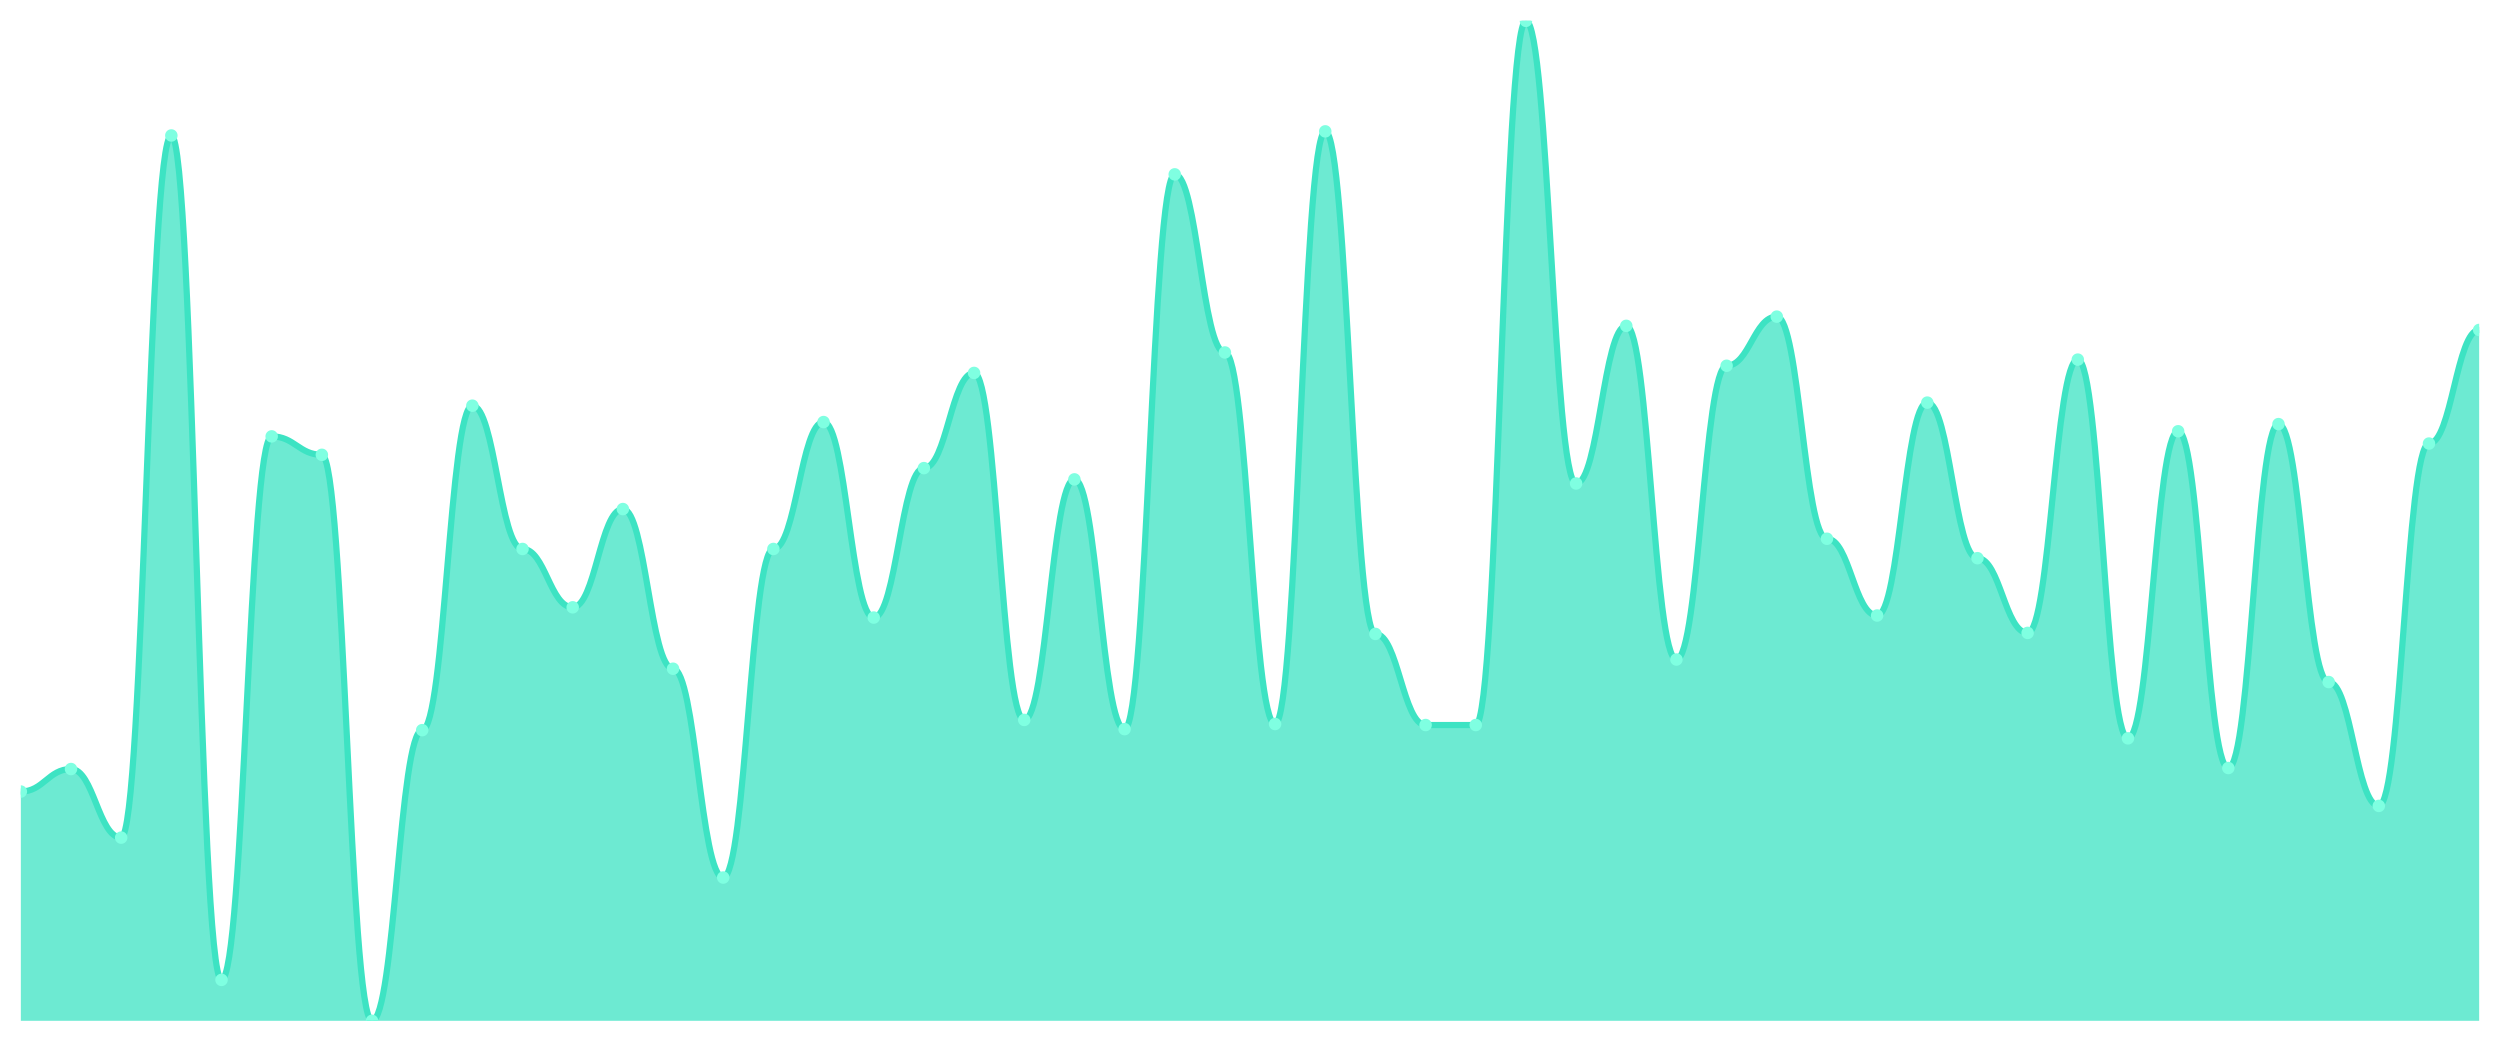
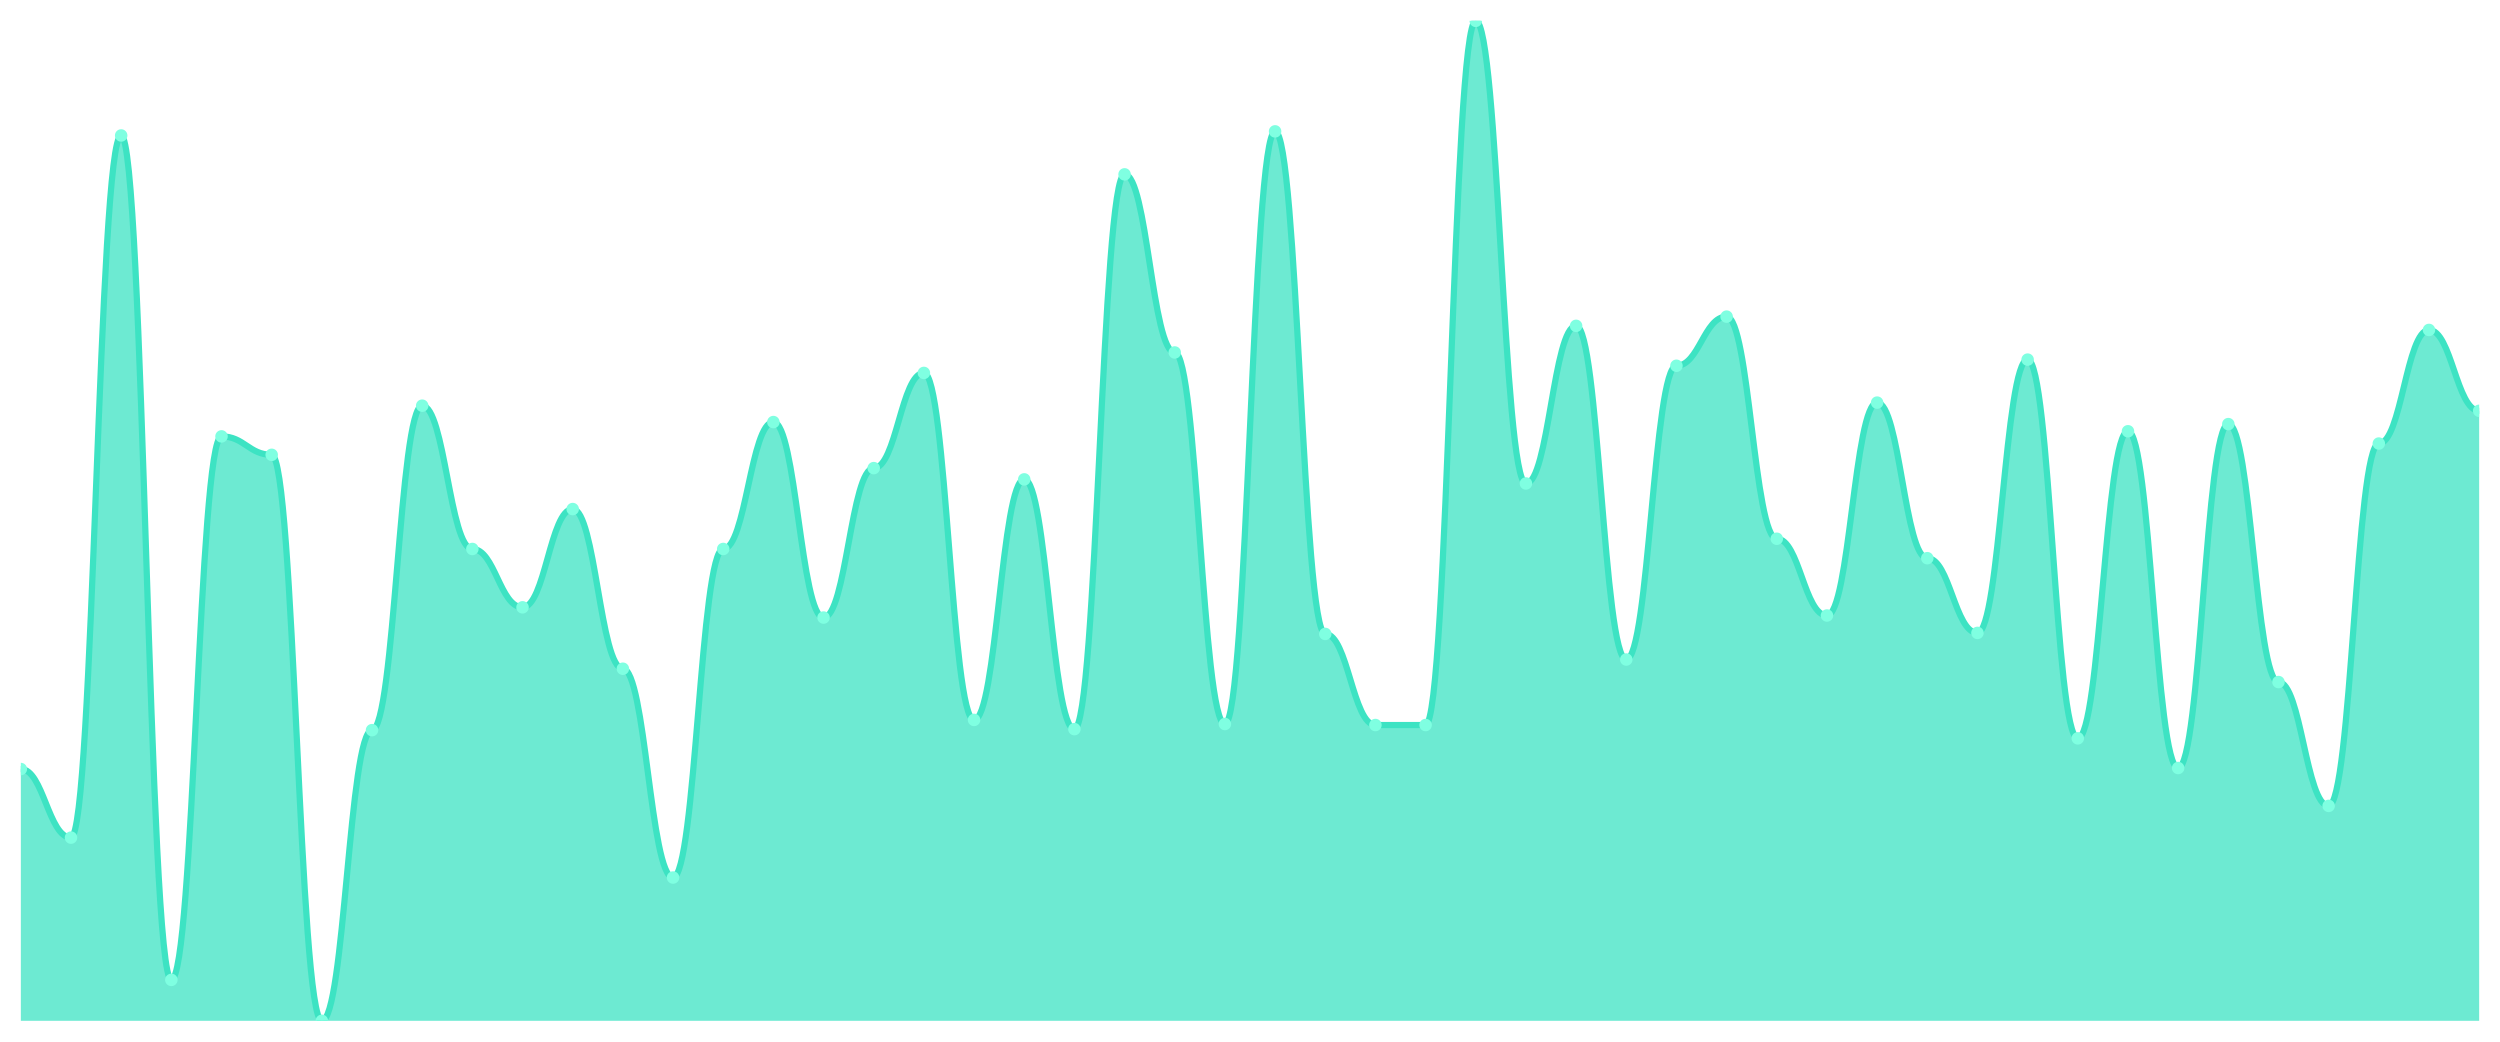
<svg xmlns="http://www.w3.org/2000/svg" viewBox="0 0 1200 500" width="1200" height="500">
  <defs>
    <clipPath id="c">
      <rect x="10" y="10" width="1180" height="480" />
    </clipPath>
  </defs>
  <rect width="1200" height="500" fill="none" />
  <g clip-path="url(#c)">
-     <path d="M 10,490 L 10,379.949 C 20.837,379.949 23.245,369.14 34.082,369.14 C 44.918,369.14 47.327,402.057 58.163,402.057 C 69,402.057 71.408,65.026 82.245,65.026 C 93.082,65.026 95.49,470.348 106.327,470.348 C 117.163,470.348 119.571,209.468 130.408,209.468 C 141.245,209.468 143.653,218.311 154.49,218.311 C 165.327,218.311 167.735,490 178.571,490 C 189.408,490 191.816,350.471 202.653,350.471 C 213.49,350.471 215.898,194.729 226.735,194.729 C 237.571,194.729 239.98,263.511 250.816,263.511 C 261.653,263.511 264.061,291.515 274.898,291.515 C 285.735,291.515 288.143,244.35 298.98,244.35 C 309.816,244.35 312.224,320.993 323.061,320.993 C 333.898,320.993 336.306,421.218 347.143,421.218 C 357.98,421.218 360.388,263.511 371.224,263.511 C 382.061,263.511 384.469,202.59 395.306,202.59 C 406.143,202.59 408.551,296.428 419.388,296.428 C 430.224,296.428 432.633,224.698 443.469,224.698 C 454.306,224.698 456.714,179.007 467.551,179.007 C 478.388,179.007 480.796,345.558 491.633,345.558 C 502.469,345.558 504.878,230.102 515.714,230.102 C 526.551,230.102 528.959,349.98 539.796,349.98 C 550.633,349.98 553.041,83.695 563.878,83.695 C 574.714,83.695 577.122,169.181 587.959,169.181 C 598.796,169.181 601.204,347.523 612.041,347.523 C 622.878,347.523 625.286,63.06 636.122,63.06 C 646.959,63.06 649.367,304.289 660.204,304.289 C 671.041,304.289 673.449,348.014 684.286,348.014 C 695.122,348.014 697.531,348.014 708.367,348.014 C 719.204,348.014 721.612,10 732.449,10 C 743.286,10 745.694,232.068 756.531,232.068 C 767.367,232.068 769.776,156.407 780.612,156.407 C 791.449,156.407 793.857,316.571 804.694,316.571 C 815.531,316.571 817.939,175.568 828.776,175.568 C 839.612,175.568 842.02,151.986 852.857,151.986 C 863.694,151.986 866.102,258.598 876.939,258.598 C 887.776,258.598 890.184,295.445 901.02,295.445 C 911.857,295.445 914.265,193.255 925.102,193.255 C 935.939,193.255 938.347,267.932 949.184,267.932 C 960.02,267.932 962.429,303.797 973.265,303.797 C 984.102,303.797 986.51,172.62 997.347,172.62 C 1008.184,172.62 1010.592,354.401 1021.429,354.401 C 1032.265,354.401 1034.673,207.011 1045.51,207.011 C 1056.347,207.011 1058.755,368.649 1069.592,368.649 C 1080.429,368.649 1082.837,203.572 1093.673,203.572 C 1104.51,203.572 1106.918,327.38 1117.755,327.38 C 1128.592,327.38 1131,386.827 1141.837,386.827 C 1152.673,386.827 1155.082,212.907 1165.918,212.907 C 1176.755,212.907 1179.163,158.373 1190,158.373 L 1190,490 Z" fill="rgba(61,227,195,0.75)" />
-     <path d="M 10,379.949 C 20.837,379.949 23.245,369.14 34.082,369.14 C 44.918,369.14 47.327,402.057 58.163,402.057 C 69,402.057 71.408,65.026 82.245,65.026 C 93.082,65.026 95.49,470.348 106.327,470.348 C 117.163,470.348 119.571,209.468 130.408,209.468 C 141.245,209.468 143.653,218.311 154.49,218.311 C 165.327,218.311 167.735,490 178.571,490 C 189.408,490 191.816,350.471 202.653,350.471 C 213.49,350.471 215.898,194.729 226.735,194.729 C 237.571,194.729 239.98,263.511 250.816,263.511 C 261.653,263.511 264.061,291.515 274.898,291.515 C 285.735,291.515 288.143,244.35 298.98,244.35 C 309.816,244.35 312.224,320.993 323.061,320.993 C 333.898,320.993 336.306,421.218 347.143,421.218 C 357.98,421.218 360.388,263.511 371.224,263.511 C 382.061,263.511 384.469,202.59 395.306,202.59 C 406.143,202.59 408.551,296.428 419.388,296.428 C 430.224,296.428 432.633,224.698 443.469,224.698 C 454.306,224.698 456.714,179.007 467.551,179.007 C 478.388,179.007 480.796,345.558 491.633,345.558 C 502.469,345.558 504.878,230.102 515.714,230.102 C 526.551,230.102 528.959,349.98 539.796,349.98 C 550.633,349.98 553.041,83.695 563.878,83.695 C 574.714,83.695 577.122,169.181 587.959,169.181 C 598.796,169.181 601.204,347.523 612.041,347.523 C 622.878,347.523 625.286,63.06 636.122,63.06 C 646.959,63.06 649.367,304.289 660.204,304.289 C 671.041,304.289 673.449,348.014 684.286,348.014 C 695.122,348.014 697.531,348.014 708.367,348.014 C 719.204,348.014 721.612,10 732.449,10 C 743.286,10 745.694,232.068 756.531,232.068 C 767.367,232.068 769.776,156.407 780.612,156.407 C 791.449,156.407 793.857,316.571 804.694,316.571 C 815.531,316.571 817.939,175.568 828.776,175.568 C 839.612,175.568 842.02,151.986 852.857,151.986 C 863.694,151.986 866.102,258.598 876.939,258.598 C 887.776,258.598 890.184,295.445 901.02,295.445 C 911.857,295.445 914.265,193.255 925.102,193.255 C 935.939,193.255 938.347,267.932 949.184,267.932 C 960.02,267.932 962.429,303.797 973.265,303.797 C 984.102,303.797 986.51,172.62 997.347,172.62 C 1008.184,172.62 1010.592,354.401 1021.429,354.401 C 1032.265,354.401 1034.673,207.011 1045.51,207.011 C 1056.347,207.011 1058.755,368.649 1069.592,368.649 C 1080.429,368.649 1082.837,203.572 1093.673,203.572 C 1104.51,203.572 1106.918,327.38 1117.755,327.38 C 1128.592,327.38 1131,386.827 1141.837,386.827 C 1152.673,386.827 1155.082,212.907 1165.918,212.907 C 1176.755,212.907 1179.163,158.373 1190,158.373" fill="none" stroke="#3de3c3" stroke-width="3" stroke-linecap="round" stroke-linejoin="round" />
-     <circle cx="10" cy="379.949" r="3" fill="#7fffe1" />
-     <circle cx="34.082" cy="369.14" r="3" fill="#7fffe1" />
-     <circle cx="58.163" cy="402.057" r="3" fill="#7fffe1" />
-     <circle cx="82.245" cy="65.026" r="3" fill="#7fffe1" />
-     <circle cx="106.327" cy="470.348" r="3" fill="#7fffe1" />
-     <circle cx="130.408" cy="209.468" r="3" fill="#7fffe1" />
-     <circle cx="154.49" cy="218.311" r="3" fill="#7fffe1" />
-     <circle cx="178.571" cy="490" r="3" fill="#7fffe1" />
-     <circle cx="202.653" cy="350.471" r="3" fill="#7fffe1" />
-     <circle cx="226.735" cy="194.729" r="3" fill="#7fffe1" />
-     <circle cx="250.816" cy="263.511" r="3" fill="#7fffe1" />
-     <circle cx="274.898" cy="291.515" r="3" fill="#7fffe1" />
-     <circle cx="298.98" cy="244.35" r="3" fill="#7fffe1" />
-     <circle cx="323.061" cy="320.993" r="3" fill="#7fffe1" />
-     <circle cx="347.143" cy="421.218" r="3" fill="#7fffe1" />
-     <circle cx="371.224" cy="263.511" r="3" fill="#7fffe1" />
-     <circle cx="395.306" cy="202.59" r="3" fill="#7fffe1" />
-     <circle cx="419.388" cy="296.428" r="3" fill="#7fffe1" />
-     <circle cx="443.469" cy="224.698" r="3" fill="#7fffe1" />
-     <circle cx="467.551" cy="179.007" r="3" fill="#7fffe1" />
-     <circle cx="491.633" cy="345.558" r="3" fill="#7fffe1" />
-     <circle cx="515.714" cy="230.102" r="3" fill="#7fffe1" />
-     <circle cx="539.796" cy="349.98" r="3" fill="#7fffe1" />
-     <circle cx="563.878" cy="83.695" r="3" fill="#7fffe1" />
-     <circle cx="587.959" cy="169.181" r="3" fill="#7fffe1" />
-     <circle cx="612.041" cy="347.523" r="3" fill="#7fffe1" />
-     <circle cx="636.122" cy="63.06" r="3" fill="#7fffe1" />
-     <circle cx="660.204" cy="304.289" r="3" fill="#7fffe1" />
+     <path d="M 10,490 L 10,369.14 C 20.837,369.14 23.245,402.057 34.082,402.057 C 44.918,402.057 47.327,65.026 58.163,65.026 C 69,65.026 71.408,470.348 82.245,470.348 C 93.082,470.348 95.49,209.468 106.327,209.468 C 117.163,209.468 119.571,218.311 130.408,218.311 C 141.245,218.311 143.653,490 154.49,490 C 165.327,490 167.735,350.471 178.571,350.471 C 189.408,350.471 191.816,194.729 202.653,194.729 C 213.49,194.729 215.898,263.511 226.735,263.511 C 237.571,263.511 239.98,291.515 250.816,291.515 C 261.653,291.515 264.061,244.35 274.898,244.35 C 285.735,244.35 288.143,320.993 298.98,320.993 C 309.816,320.993 312.224,421.218 323.061,421.218 C 333.898,421.218 336.306,263.511 347.143,263.511 C 357.98,263.511 360.388,202.59 371.224,202.59 C 382.061,202.59 384.469,296.428 395.306,296.428 C 406.143,296.428 408.551,224.698 419.388,224.698 C 430.224,224.698 432.633,179.007 443.469,179.007 C 454.306,179.007 456.714,345.558 467.551,345.558 C 478.388,345.558 480.796,230.102 491.633,230.102 C 502.469,230.102 504.878,349.98 515.714,349.98 C 526.551,349.98 528.959,83.695 539.796,83.695 C 550.633,83.695 553.041,169.181 563.878,169.181 C 574.714,169.181 577.122,347.523 587.959,347.523 C 598.796,347.523 601.204,63.06 612.041,63.06 C 622.878,63.06 625.286,304.289 636.122,304.289 C 646.959,304.289 649.367,348.014 660.204,348.014 C 671.041,348.014 673.449,348.014 684.286,348.014 C 695.122,348.014 697.531,10 708.367,10 C 719.204,10 721.612,232.068 732.449,232.068 C 743.286,232.068 745.694,156.407 756.531,156.407 C 767.367,156.407 769.776,316.571 780.612,316.571 C 791.449,316.571 793.857,175.568 804.694,175.568 C 815.531,175.568 817.939,151.986 828.776,151.986 C 839.612,151.986 842.02,258.598 852.857,258.598 C 863.694,258.598 866.102,295.445 876.939,295.445 C 887.776,295.445 890.184,193.255 901.02,193.255 C 911.857,193.255 914.265,267.932 925.102,267.932 C 935.939,267.932 938.347,303.797 949.184,303.797 C 960.02,303.797 962.429,172.62 973.265,172.62 C 984.102,172.62 986.51,354.401 997.347,354.401 C 1008.184,354.401 1010.592,207.011 1021.429,207.011 C 1032.265,207.011 1034.673,368.649 1045.51,368.649 C 1056.347,368.649 1058.755,203.572 1069.592,203.572 C 1080.429,203.572 1082.837,327.38 1093.673,327.38 C 1104.51,327.38 1106.918,386.827 1117.755,386.827 C 1128.592,386.827 1131,212.907 1141.837,212.907 C 1152.673,212.907 1155.082,158.373 1165.918,158.373 C 1176.755,158.373 1179.163,197.185 1190,197.185 L 1190,490 Z" fill="rgba(61,227,195,0.75)" />
+     <path d="M 10,369.14 C 20.837,369.14 23.245,402.057 34.082,402.057 C 44.918,402.057 47.327,65.026 58.163,65.026 C 69,65.026 71.408,470.348 82.245,470.348 C 93.082,470.348 95.49,209.468 106.327,209.468 C 117.163,209.468 119.571,218.311 130.408,218.311 C 141.245,218.311 143.653,490 154.49,490 C 165.327,490 167.735,350.471 178.571,350.471 C 189.408,350.471 191.816,194.729 202.653,194.729 C 213.49,194.729 215.898,263.511 226.735,263.511 C 237.571,263.511 239.98,291.515 250.816,291.515 C 261.653,291.515 264.061,244.35 274.898,244.35 C 285.735,244.35 288.143,320.993 298.98,320.993 C 309.816,320.993 312.224,421.218 323.061,421.218 C 333.898,421.218 336.306,263.511 347.143,263.511 C 357.98,263.511 360.388,202.59 371.224,202.59 C 382.061,202.59 384.469,296.428 395.306,296.428 C 406.143,296.428 408.551,224.698 419.388,224.698 C 430.224,224.698 432.633,179.007 443.469,179.007 C 454.306,179.007 456.714,345.558 467.551,345.558 C 478.388,345.558 480.796,230.102 491.633,230.102 C 502.469,230.102 504.878,349.98 515.714,349.98 C 526.551,349.98 528.959,83.695 539.796,83.695 C 550.633,83.695 553.041,169.181 563.878,169.181 C 574.714,169.181 577.122,347.523 587.959,347.523 C 598.796,347.523 601.204,63.06 612.041,63.06 C 622.878,63.06 625.286,304.289 636.122,304.289 C 646.959,304.289 649.367,348.014 660.204,348.014 C 671.041,348.014 673.449,348.014 684.286,348.014 C 695.122,348.014 697.531,10 708.367,10 C 719.204,10 721.612,232.068 732.449,232.068 C 743.286,232.068 745.694,156.407 756.531,156.407 C 767.367,156.407 769.776,316.571 780.612,316.571 C 791.449,316.571 793.857,175.568 804.694,175.568 C 815.531,175.568 817.939,151.986 828.776,151.986 C 839.612,151.986 842.02,258.598 852.857,258.598 C 863.694,258.598 866.102,295.445 876.939,295.445 C 887.776,295.445 890.184,193.255 901.02,193.255 C 911.857,193.255 914.265,267.932 925.102,267.932 C 935.939,267.932 938.347,303.797 949.184,303.797 C 960.02,303.797 962.429,172.62 973.265,172.62 C 984.102,172.62 986.51,354.401 997.347,354.401 C 1008.184,354.401 1010.592,207.011 1021.429,207.011 C 1032.265,207.011 1034.673,368.649 1045.51,368.649 C 1056.347,368.649 1058.755,203.572 1069.592,203.572 C 1080.429,203.572 1082.837,327.38 1093.673,327.38 C 1104.51,327.38 1106.918,386.827 1117.755,386.827 C 1128.592,386.827 1131,212.907 1141.837,212.907 C 1152.673,212.907 1155.082,158.373 1165.918,158.373 C 1176.755,158.373 1179.163,197.185 1190,197.185" fill="none" stroke="#3de3c3" stroke-width="3" stroke-linecap="round" stroke-linejoin="round" />
+     <circle cx="10" cy="369.14" r="3" fill="#7fffe1" />
+     <circle cx="34.082" cy="402.057" r="3" fill="#7fffe1" />
+     <circle cx="58.163" cy="65.026" r="3" fill="#7fffe1" />
+     <circle cx="82.245" cy="470.348" r="3" fill="#7fffe1" />
+     <circle cx="106.327" cy="209.468" r="3" fill="#7fffe1" />
+     <circle cx="130.408" cy="218.311" r="3" fill="#7fffe1" />
+     <circle cx="154.49" cy="490" r="3" fill="#7fffe1" />
+     <circle cx="178.571" cy="350.471" r="3" fill="#7fffe1" />
+     <circle cx="202.653" cy="194.729" r="3" fill="#7fffe1" />
+     <circle cx="226.735" cy="263.511" r="3" fill="#7fffe1" />
+     <circle cx="250.816" cy="291.515" r="3" fill="#7fffe1" />
+     <circle cx="274.898" cy="244.35" r="3" fill="#7fffe1" />
+     <circle cx="298.98" cy="320.993" r="3" fill="#7fffe1" />
+     <circle cx="323.061" cy="421.218" r="3" fill="#7fffe1" />
+     <circle cx="347.143" cy="263.511" r="3" fill="#7fffe1" />
+     <circle cx="371.224" cy="202.59" r="3" fill="#7fffe1" />
+     <circle cx="395.306" cy="296.428" r="3" fill="#7fffe1" />
+     <circle cx="419.388" cy="224.698" r="3" fill="#7fffe1" />
+     <circle cx="443.469" cy="179.007" r="3" fill="#7fffe1" />
+     <circle cx="467.551" cy="345.558" r="3" fill="#7fffe1" />
+     <circle cx="491.633" cy="230.102" r="3" fill="#7fffe1" />
+     <circle cx="515.714" cy="349.98" r="3" fill="#7fffe1" />
+     <circle cx="539.796" cy="83.695" r="3" fill="#7fffe1" />
+     <circle cx="563.878" cy="169.181" r="3" fill="#7fffe1" />
+     <circle cx="587.959" cy="347.523" r="3" fill="#7fffe1" />
+     <circle cx="612.041" cy="63.06" r="3" fill="#7fffe1" />
+     <circle cx="636.122" cy="304.289" r="3" fill="#7fffe1" />
+     <circle cx="660.204" cy="348.014" r="3" fill="#7fffe1" />
    <circle cx="684.286" cy="348.014" r="3" fill="#7fffe1" />
-     <circle cx="708.367" cy="348.014" r="3" fill="#7fffe1" />
-     <circle cx="732.449" cy="10" r="3" fill="#7fffe1" />
-     <circle cx="756.531" cy="232.068" r="3" fill="#7fffe1" />
-     <circle cx="780.612" cy="156.407" r="3" fill="#7fffe1" />
-     <circle cx="804.694" cy="316.571" r="3" fill="#7fffe1" />
-     <circle cx="828.776" cy="175.568" r="3" fill="#7fffe1" />
-     <circle cx="852.857" cy="151.986" r="3" fill="#7fffe1" />
-     <circle cx="876.939" cy="258.598" r="3" fill="#7fffe1" />
-     <circle cx="901.02" cy="295.445" r="3" fill="#7fffe1" />
-     <circle cx="925.102" cy="193.255" r="3" fill="#7fffe1" />
-     <circle cx="949.184" cy="267.932" r="3" fill="#7fffe1" />
-     <circle cx="973.265" cy="303.797" r="3" fill="#7fffe1" />
-     <circle cx="997.347" cy="172.62" r="3" fill="#7fffe1" />
-     <circle cx="1021.429" cy="354.401" r="3" fill="#7fffe1" />
-     <circle cx="1045.51" cy="207.011" r="3" fill="#7fffe1" />
-     <circle cx="1069.592" cy="368.649" r="3" fill="#7fffe1" />
-     <circle cx="1093.673" cy="203.572" r="3" fill="#7fffe1" />
-     <circle cx="1117.755" cy="327.38" r="3" fill="#7fffe1" />
-     <circle cx="1141.837" cy="386.827" r="3" fill="#7fffe1" />
-     <circle cx="1165.918" cy="212.907" r="3" fill="#7fffe1" />
-     <circle cx="1190" cy="158.373" r="3" fill="#7fffe1" />
+     <circle cx="708.367" cy="10" r="3" fill="#7fffe1" />
+     <circle cx="732.449" cy="232.068" r="3" fill="#7fffe1" />
+     <circle cx="756.531" cy="156.407" r="3" fill="#7fffe1" />
+     <circle cx="780.612" cy="316.571" r="3" fill="#7fffe1" />
+     <circle cx="804.694" cy="175.568" r="3" fill="#7fffe1" />
+     <circle cx="828.776" cy="151.986" r="3" fill="#7fffe1" />
+     <circle cx="852.857" cy="258.598" r="3" fill="#7fffe1" />
+     <circle cx="876.939" cy="295.445" r="3" fill="#7fffe1" />
+     <circle cx="901.02" cy="193.255" r="3" fill="#7fffe1" />
+     <circle cx="925.102" cy="267.932" r="3" fill="#7fffe1" />
+     <circle cx="949.184" cy="303.797" r="3" fill="#7fffe1" />
+     <circle cx="973.265" cy="172.62" r="3" fill="#7fffe1" />
+     <circle cx="997.347" cy="354.401" r="3" fill="#7fffe1" />
+     <circle cx="1021.429" cy="207.011" r="3" fill="#7fffe1" />
+     <circle cx="1045.51" cy="368.649" r="3" fill="#7fffe1" />
+     <circle cx="1069.592" cy="203.572" r="3" fill="#7fffe1" />
+     <circle cx="1093.673" cy="327.38" r="3" fill="#7fffe1" />
+     <circle cx="1117.755" cy="386.827" r="3" fill="#7fffe1" />
+     <circle cx="1141.837" cy="212.907" r="3" fill="#7fffe1" />
+     <circle cx="1165.918" cy="158.373" r="3" fill="#7fffe1" />
+     <circle cx="1190" cy="197.185" r="3" fill="#7fffe1" />
  </g>
</svg>
